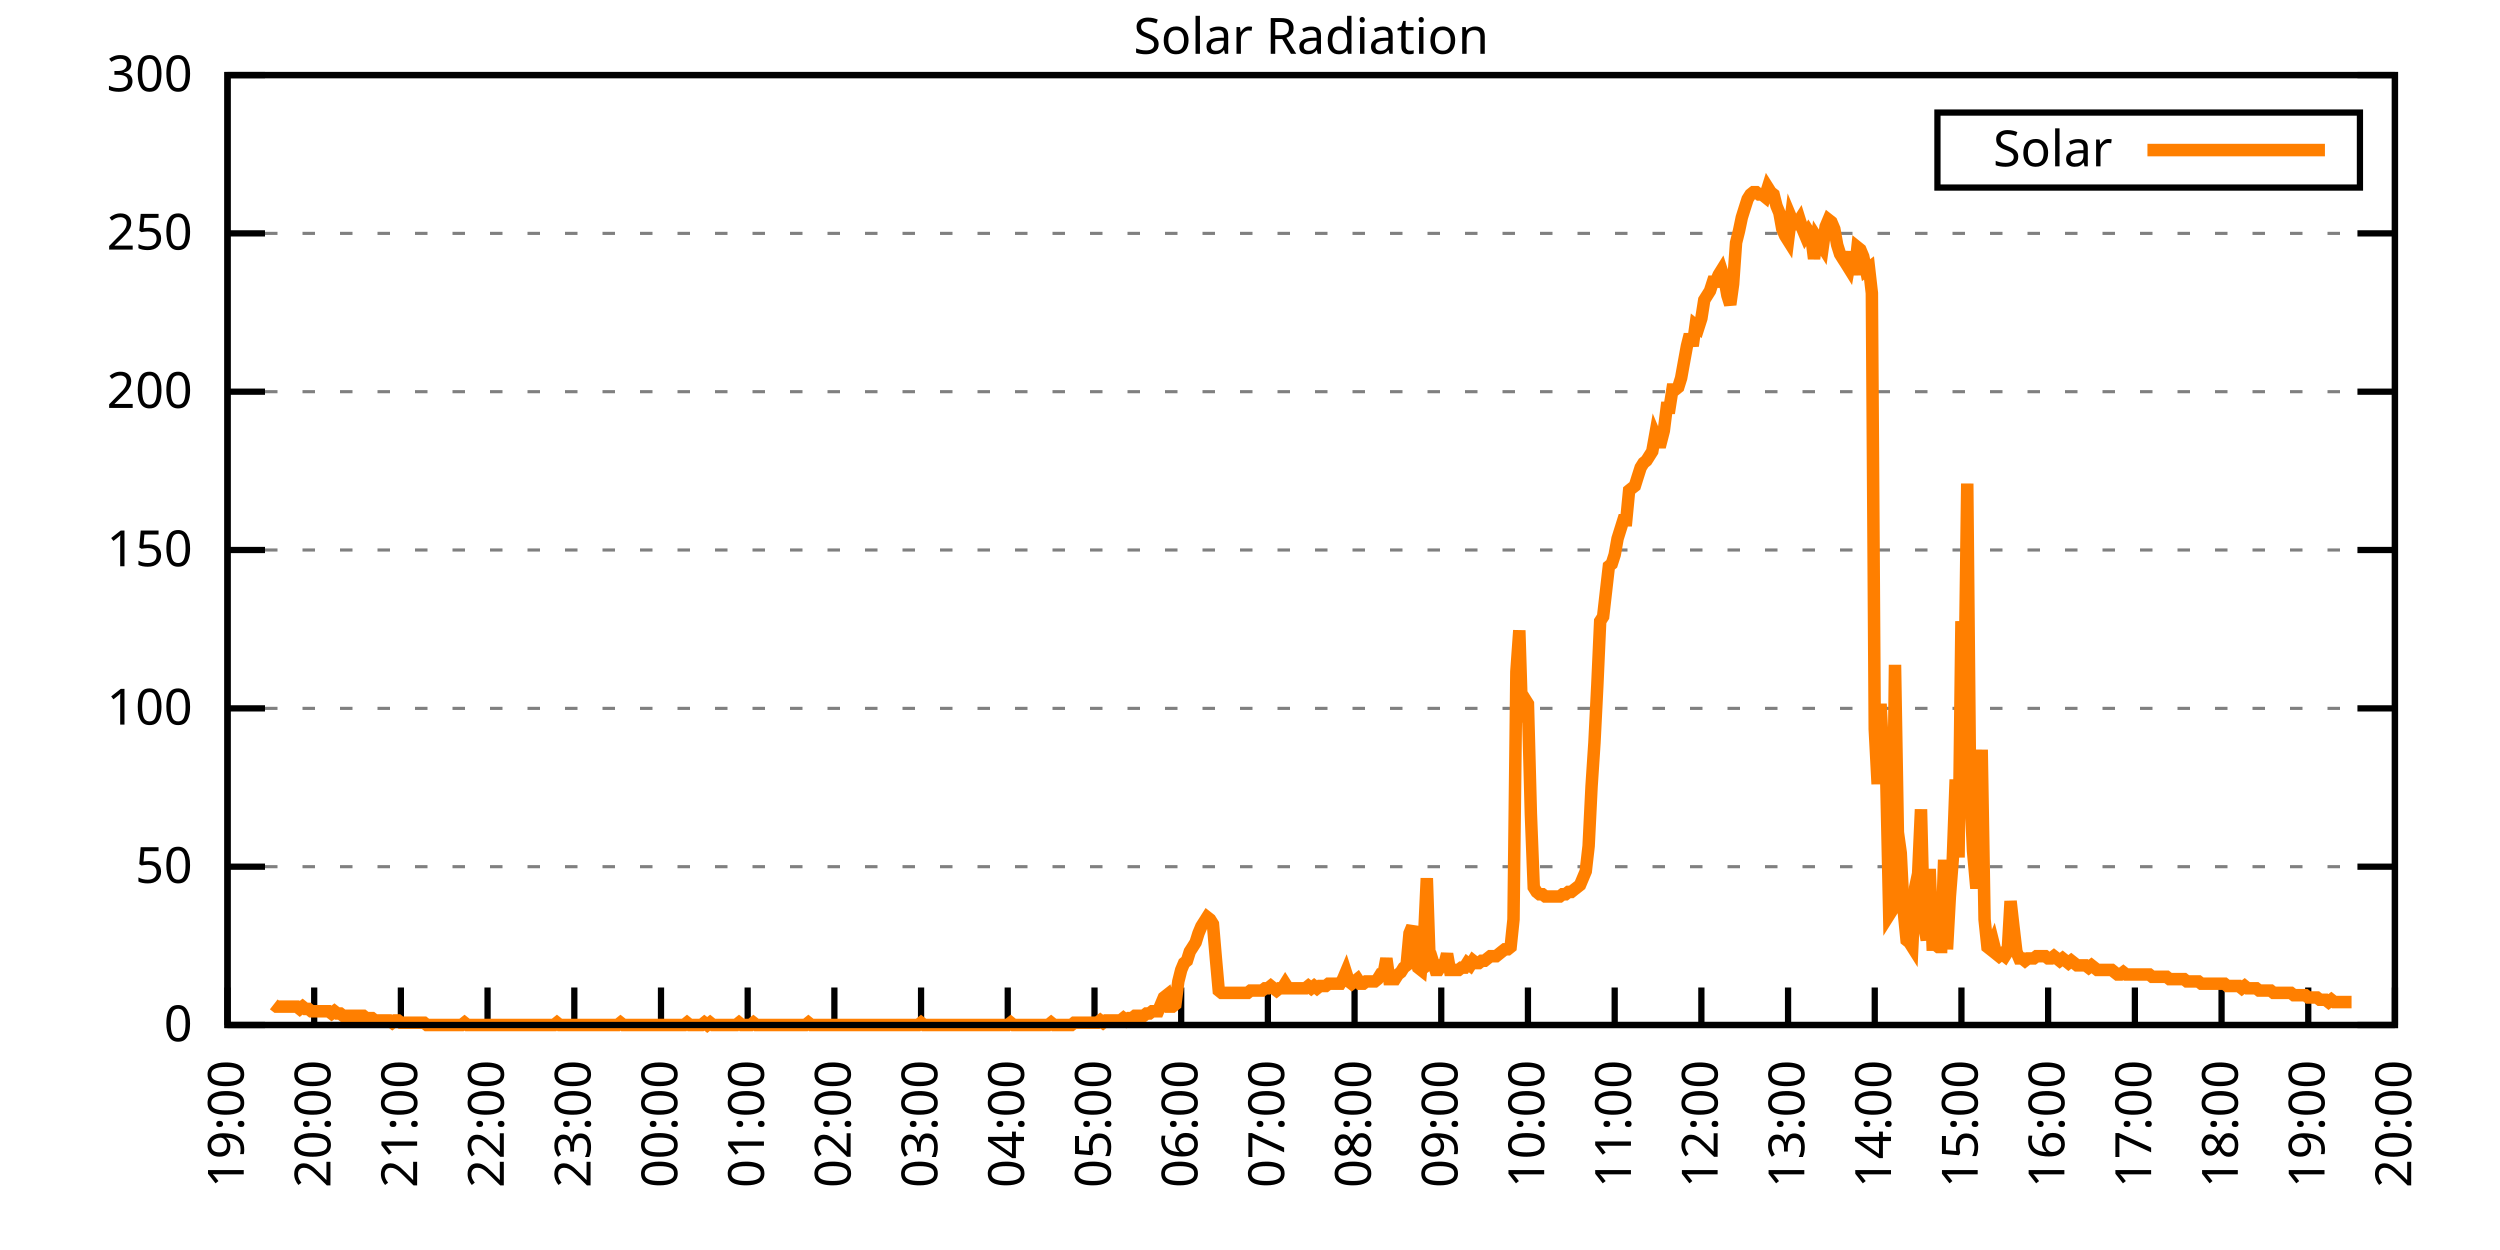
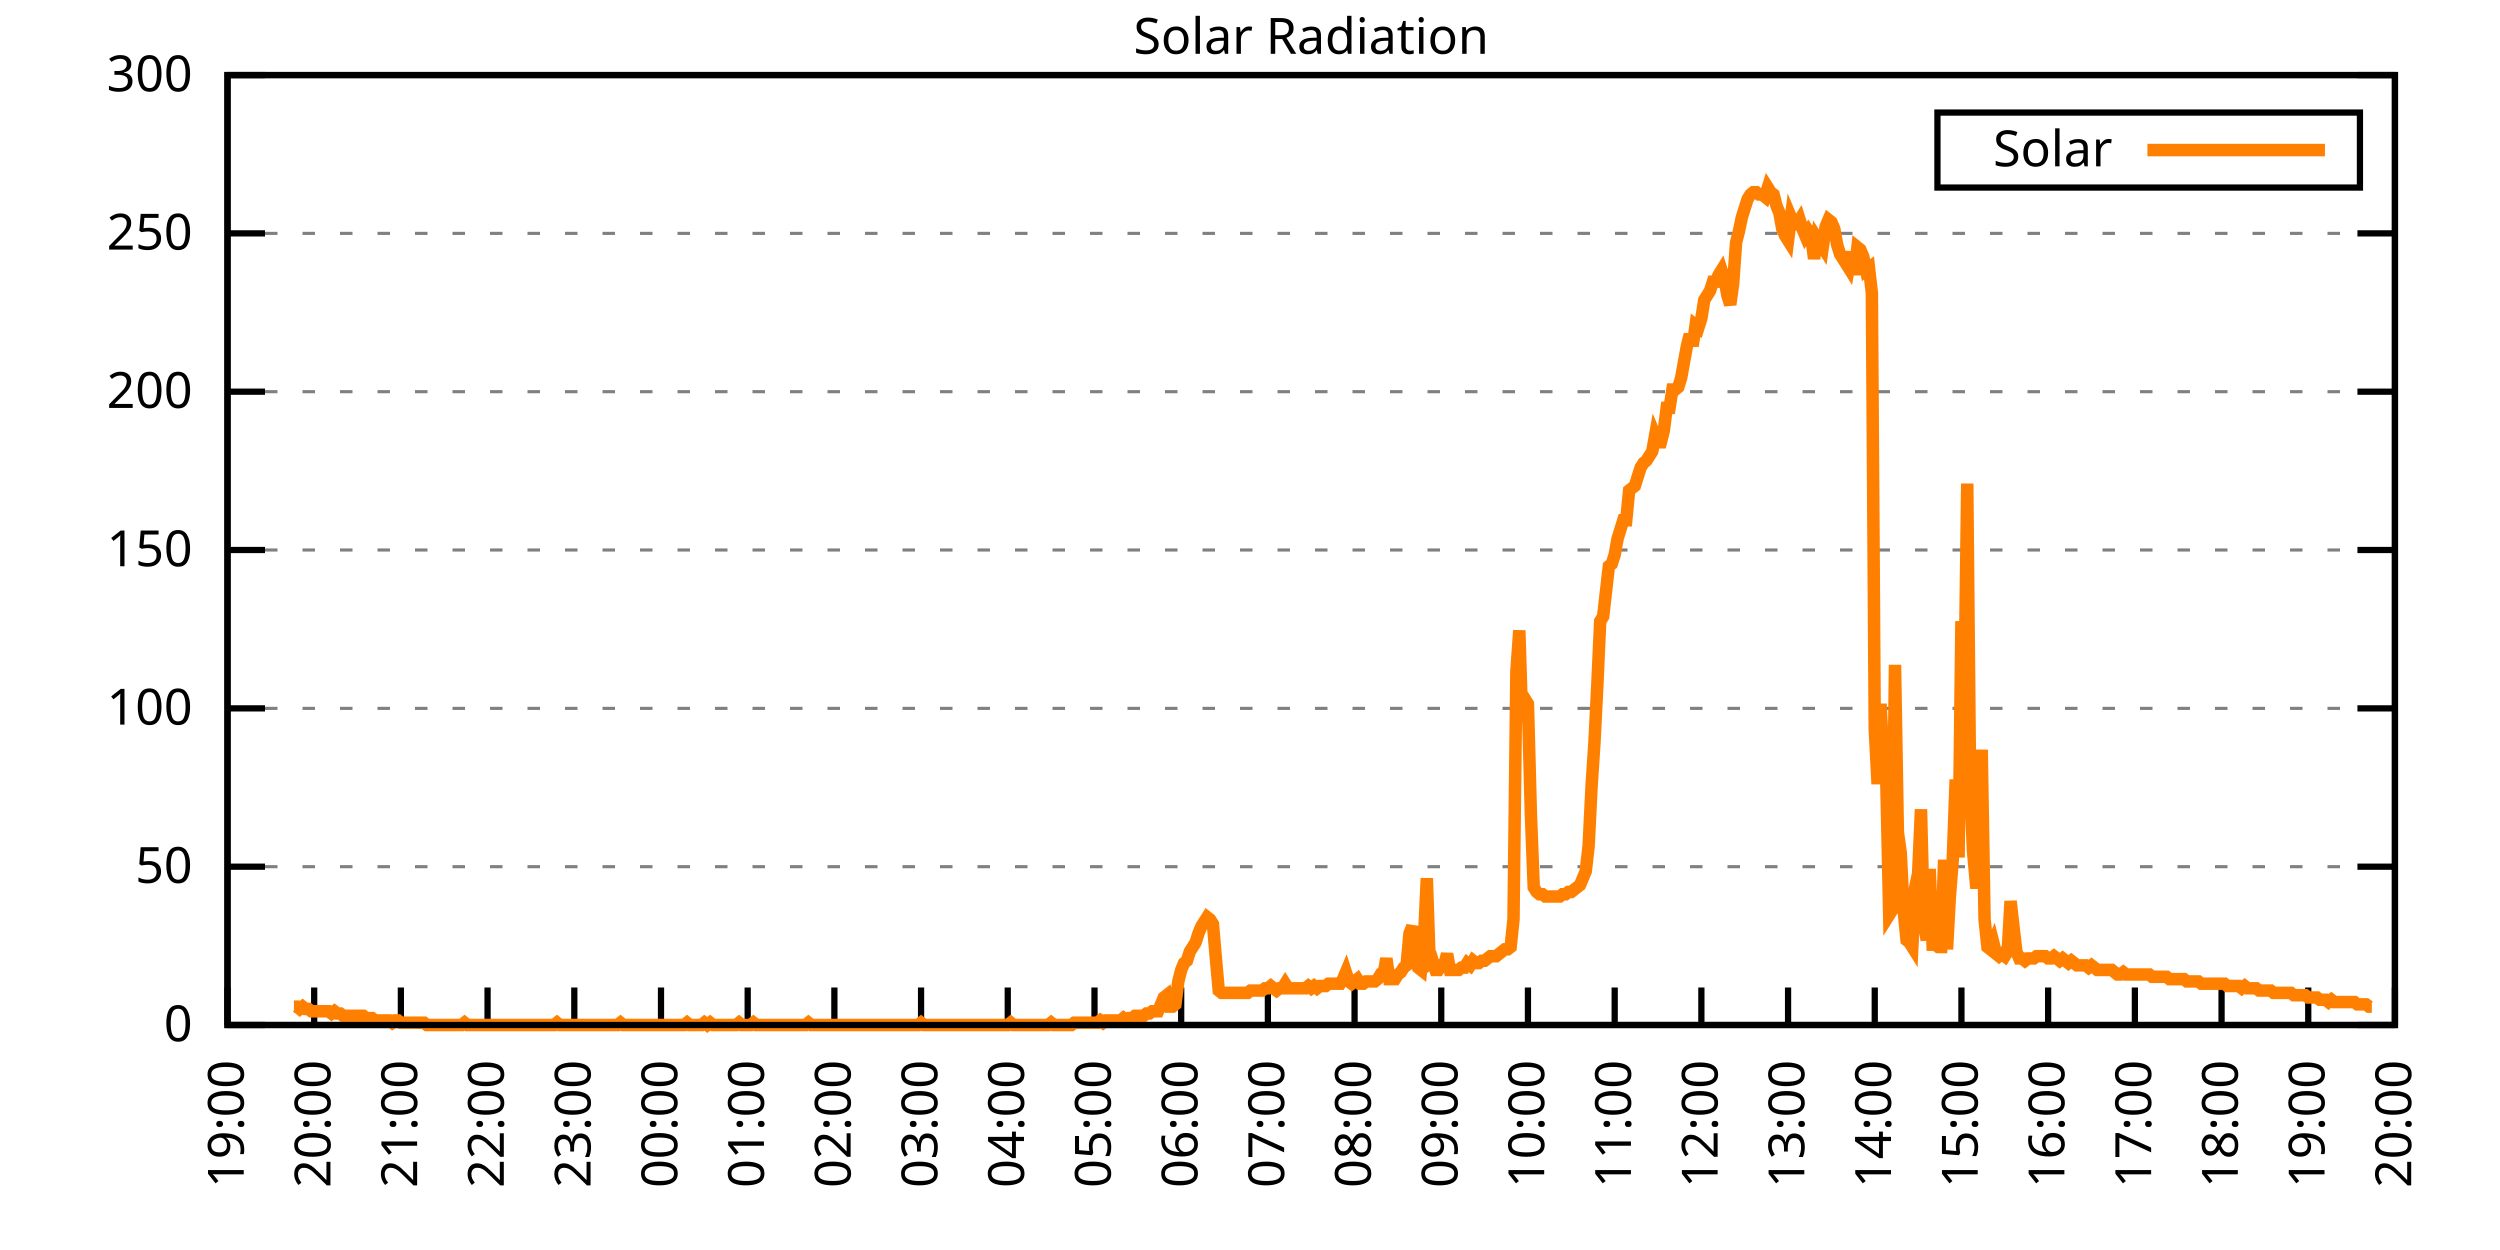
<svg xmlns="http://www.w3.org/2000/svg" xmlns:xlink="http://www.w3.org/1999/xlink" width="400" height="200" viewBox="0 0 400 200">
  <g id="gnuplot_canvas">
    <rect x="0" y="0" width="400" height="200" fill="none" />
    <defs>
      <circle id="gpDot" r="0.5" stroke-width="0.5" stroke="currentColor" />
      <path id="gpPt0" stroke-width="0.333" stroke="currentColor" d="M-1,0 h2 M0,-1 v2" />
      <path id="gpPt1" stroke-width="0.333" stroke="currentColor" d="M-1,-1 L1,1 M1,-1 L-1,1" />
      <path id="gpPt2" stroke-width="0.333" stroke="currentColor" d="M-1,0 L1,0 M0,-1 L0,1 M-1,-1 L1,1 M-1,1 L1,-1" />
      <rect id="gpPt3" stroke-width="0.333" stroke="currentColor" x="-1" y="-1" width="2" height="2" />
      <rect id="gpPt4" stroke-width="0.333" stroke="currentColor" fill="currentColor" x="-1" y="-1" width="2" height="2" />
      <circle id="gpPt5" stroke-width="0.333" stroke="currentColor" cx="0" cy="0" r="1" />
      <use xlink:href="#gpPt5" id="gpPt6" fill="currentColor" stroke="none" />
      <path id="gpPt7" stroke-width="0.333" stroke="currentColor" d="M0,-1.33 L-1.33,0.67 L1.33,0.67 z" />
      <use xlink:href="#gpPt7" id="gpPt8" fill="currentColor" stroke="none" />
      <use xlink:href="#gpPt7" id="gpPt9" stroke="currentColor" transform="rotate(180)" />
      <use xlink:href="#gpPt9" id="gpPt10" fill="currentColor" stroke="none" />
      <use xlink:href="#gpPt3" id="gpPt11" stroke="currentColor" transform="rotate(45)" />
      <use xlink:href="#gpPt11" id="gpPt12" fill="currentColor" stroke="none" />
      <path id="gpPt13" stroke-width="0.333" stroke="currentColor" d="M0,1.330 L1.265,0.411 L0.782,-1.067 L-0.782,-1.076 L-1.265,0.411 z" />
      <use xlink:href="#gpPt13" id="gpPt14" fill="currentColor" stroke="none" />
      <filter id="textbox" filterUnits="objectBoundingBox" x="0" y="0" height="1" width="1">
        <feFlood flood-color="white" flood-opacity="1" result="bgnd" />
        <feComposite in="SourceGraphic" in2="bgnd" operator="atop" />
      </filter>
      <filter id="greybox" filterUnits="objectBoundingBox" x="0" y="0" height="1" width="1">
        <feFlood flood-color="lightgrey" flood-opacity="1" result="grey" />
        <feComposite in="SourceGraphic" in2="grey" operator="atop" />
      </filter>
    </defs>
    <g fill="none" color="white" stroke="currentColor" stroke-width="1.00" stroke-linecap="butt" stroke-linejoin="miter">
</g>
    <g fill="none" color="black" stroke="currentColor" stroke-width="1.00" stroke-linecap="butt" stroke-linejoin="miter">
      <g stroke="none" shape-rendering="crispEdges">
        <polygon fill="rgb(255, 255, 255)" points="36.40,164.00 383.18,164.00 383.18,12.02 36.40,12.02 " />
      </g>
    </g>
    <g fill="none" color="black" stroke="currentColor" stroke-width="1.00" stroke-linecap="butt" stroke-linejoin="miter">
</g>
    <g fill="none" color="black" stroke="black" stroke-width="0.50" stroke-linecap="butt" stroke-linejoin="miter">
</g>
    <g fill="none" color="gray" stroke="currentColor" stroke-width="0.50" stroke-linecap="butt" stroke-linejoin="miter">
      <path stroke="gray" stroke-dasharray="2,4" class="gridline" d="M36.40,164.00 L383.19,164.00  " />
    </g>
    <g fill="none" color="gray" stroke="gray" stroke-width="1.00" stroke-linecap="butt" stroke-linejoin="miter">
</g>
    <g fill="none" color="black" stroke="currentColor" stroke-width="1.00" stroke-linecap="butt" stroke-linejoin="miter">
      <path stroke="black" d="M36.40,164.00 L42.40,164.00 M383.19,164.00 L377.19,164.00  " />
      <g transform="translate(30.80,166.60)" stroke="none" fill="black" font-family="Sans" font-size="8.00" text-anchor="end">
        <text>
          <tspan font-family="Sans"> 0</tspan>
        </text>
      </g>
    </g>
    <g fill="none" color="black" stroke="currentColor" stroke-width="1.00" stroke-linecap="butt" stroke-linejoin="miter">
</g>
    <g fill="none" color="black" stroke="black" stroke-width="0.50" stroke-linecap="butt" stroke-linejoin="miter">
</g>
    <g fill="none" color="gray" stroke="currentColor" stroke-width="0.50" stroke-linecap="butt" stroke-linejoin="miter">
      <path stroke="gray" stroke-dasharray="2,4" class="gridline" d="M36.40,138.67 L383.19,138.67  " />
    </g>
    <g fill="none" color="gray" stroke="gray" stroke-width="1.00" stroke-linecap="butt" stroke-linejoin="miter">
</g>
    <g fill="none" color="black" stroke="currentColor" stroke-width="1.00" stroke-linecap="butt" stroke-linejoin="miter">
      <path stroke="black" d="M36.40,138.67 L42.40,138.67 M383.19,138.67 L377.19,138.67  " />
      <g transform="translate(30.80,141.27)" stroke="none" fill="black" font-family="Sans" font-size="8.00" text-anchor="end">
        <text>
          <tspan font-family="Sans"> 50</tspan>
        </text>
      </g>
    </g>
    <g fill="none" color="black" stroke="currentColor" stroke-width="1.00" stroke-linecap="butt" stroke-linejoin="miter">
</g>
    <g fill="none" color="black" stroke="black" stroke-width="0.50" stroke-linecap="butt" stroke-linejoin="miter">
</g>
    <g fill="none" color="gray" stroke="currentColor" stroke-width="0.50" stroke-linecap="butt" stroke-linejoin="miter">
      <path stroke="gray" stroke-dasharray="2,4" class="gridline" d="M36.40,113.34 L383.19,113.34  " />
    </g>
    <g fill="none" color="gray" stroke="gray" stroke-width="1.00" stroke-linecap="butt" stroke-linejoin="miter">
</g>
    <g fill="none" color="black" stroke="currentColor" stroke-width="1.00" stroke-linecap="butt" stroke-linejoin="miter">
      <path stroke="black" d="M36.40,113.34 L42.40,113.34 M383.19,113.34 L377.19,113.34  " />
      <g transform="translate(30.80,115.94)" stroke="none" fill="black" font-family="Sans" font-size="8.00" text-anchor="end">
        <text>
          <tspan font-family="Sans"> 100</tspan>
        </text>
      </g>
    </g>
    <g fill="none" color="black" stroke="currentColor" stroke-width="1.00" stroke-linecap="butt" stroke-linejoin="miter">
</g>
    <g fill="none" color="black" stroke="black" stroke-width="0.50" stroke-linecap="butt" stroke-linejoin="miter">
</g>
    <g fill="none" color="gray" stroke="currentColor" stroke-width="0.50" stroke-linecap="butt" stroke-linejoin="miter">
      <path stroke="gray" stroke-dasharray="2,4" class="gridline" d="M36.40,88.00 L383.19,88.00  " />
    </g>
    <g fill="none" color="gray" stroke="gray" stroke-width="1.00" stroke-linecap="butt" stroke-linejoin="miter">
</g>
    <g fill="none" color="black" stroke="currentColor" stroke-width="1.00" stroke-linecap="butt" stroke-linejoin="miter">
      <path stroke="black" d="M36.40,88.00 L42.40,88.00 M383.19,88.00 L377.19,88.00  " />
      <g transform="translate(30.80,90.60)" stroke="none" fill="black" font-family="Sans" font-size="8.00" text-anchor="end">
        <text>
          <tspan font-family="Sans"> 150</tspan>
        </text>
      </g>
    </g>
    <g fill="none" color="black" stroke="currentColor" stroke-width="1.00" stroke-linecap="butt" stroke-linejoin="miter">
</g>
    <g fill="none" color="black" stroke="black" stroke-width="0.50" stroke-linecap="butt" stroke-linejoin="miter">
</g>
    <g fill="none" color="gray" stroke="currentColor" stroke-width="0.50" stroke-linecap="butt" stroke-linejoin="miter">
      <path stroke="gray" stroke-dasharray="2,4" class="gridline" d="M36.40,62.67 L383.19,62.67  " />
    </g>
    <g fill="none" color="gray" stroke="gray" stroke-width="1.00" stroke-linecap="butt" stroke-linejoin="miter">
</g>
    <g fill="none" color="black" stroke="currentColor" stroke-width="1.00" stroke-linecap="butt" stroke-linejoin="miter">
      <path stroke="black" d="M36.40,62.67 L42.40,62.67 M383.19,62.67 L377.19,62.67  " />
      <g transform="translate(30.80,65.27)" stroke="none" fill="black" font-family="Sans" font-size="8.00" text-anchor="end">
        <text>
          <tspan font-family="Sans"> 200</tspan>
        </text>
      </g>
    </g>
    <g fill="none" color="black" stroke="currentColor" stroke-width="1.00" stroke-linecap="butt" stroke-linejoin="miter">
</g>
    <g fill="none" color="black" stroke="black" stroke-width="0.50" stroke-linecap="butt" stroke-linejoin="miter">
</g>
    <g fill="none" color="gray" stroke="currentColor" stroke-width="0.50" stroke-linecap="butt" stroke-linejoin="miter">
      <path stroke="gray" stroke-dasharray="2,4" class="gridline" d="M36.40,37.34 L383.19,37.34  " />
    </g>
    <g fill="none" color="gray" stroke="gray" stroke-width="1.00" stroke-linecap="butt" stroke-linejoin="miter">
</g>
    <g fill="none" color="black" stroke="currentColor" stroke-width="1.00" stroke-linecap="butt" stroke-linejoin="miter">
      <path stroke="black" d="M36.40,37.34 L42.40,37.34 M383.19,37.34 L377.19,37.34  " />
      <g transform="translate(30.80,39.94)" stroke="none" fill="black" font-family="Sans" font-size="8.00" text-anchor="end">
        <text>
          <tspan font-family="Sans"> 250</tspan>
        </text>
      </g>
    </g>
    <g fill="none" color="black" stroke="currentColor" stroke-width="1.00" stroke-linecap="butt" stroke-linejoin="miter">
</g>
    <g fill="none" color="black" stroke="black" stroke-width="0.50" stroke-linecap="butt" stroke-linejoin="miter">
</g>
    <g fill="none" color="gray" stroke="currentColor" stroke-width="0.50" stroke-linecap="butt" stroke-linejoin="miter">
      <path stroke="gray" stroke-dasharray="2,4" class="gridline" d="M36.40,12.01 L383.19,12.01  " />
    </g>
    <g fill="none" color="gray" stroke="gray" stroke-width="1.00" stroke-linecap="butt" stroke-linejoin="miter">
</g>
    <g fill="none" color="black" stroke="currentColor" stroke-width="1.00" stroke-linecap="butt" stroke-linejoin="miter">
      <path stroke="black" d="M36.40,12.01 L42.40,12.01 M383.19,12.01 L377.19,12.01  " />
      <g transform="translate(30.80,14.61)" stroke="none" fill="black" font-family="Sans" font-size="8.00" text-anchor="end">
        <text>
          <tspan font-family="Sans"> 300</tspan>
        </text>
      </g>
    </g>
    <g fill="none" color="black" stroke="currentColor" stroke-width="1.00" stroke-linecap="butt" stroke-linejoin="miter">
      <path stroke="black" d="M36.40,164.00 L36.40,158.00  " />
      <g transform="translate(39.00,169.60) rotate(270.00)" stroke="none" fill="black" font-family="Sans" font-size="8.00" text-anchor="end">
        <text>
          <tspan font-family="Sans">19:00</tspan>
        </text>
      </g>
    </g>
    <g fill="none" color="black" stroke="currentColor" stroke-width="1.00" stroke-linecap="butt" stroke-linejoin="miter">
      <path stroke="black" d="M50.27,164.00 L50.27,158.00  " />
      <g transform="translate(52.87,169.60) rotate(270.00)" stroke="none" fill="black" font-family="Sans" font-size="8.00" text-anchor="end">
        <text>
          <tspan font-family="Sans">20:00</tspan>
        </text>
      </g>
    </g>
    <g fill="none" color="black" stroke="currentColor" stroke-width="1.00" stroke-linecap="butt" stroke-linejoin="miter">
      <path stroke="black" d="M64.14,164.00 L64.14,158.00  " />
      <g transform="translate(66.74,169.60) rotate(270.00)" stroke="none" fill="black" font-family="Sans" font-size="8.00" text-anchor="end">
        <text>
          <tspan font-family="Sans">21:00</tspan>
        </text>
      </g>
    </g>
    <g fill="none" color="black" stroke="currentColor" stroke-width="1.00" stroke-linecap="butt" stroke-linejoin="miter">
      <path stroke="black" d="M78.01,164.00 L78.01,158.00  " />
      <g transform="translate(80.61,169.60) rotate(270.00)" stroke="none" fill="black" font-family="Sans" font-size="8.00" text-anchor="end">
        <text>
          <tspan font-family="Sans">22:00</tspan>
        </text>
      </g>
    </g>
    <g fill="none" color="black" stroke="currentColor" stroke-width="1.00" stroke-linecap="butt" stroke-linejoin="miter">
      <path stroke="black" d="M91.89,164.00 L91.89,158.00  " />
      <g transform="translate(94.49,169.60) rotate(270.00)" stroke="none" fill="black" font-family="Sans" font-size="8.00" text-anchor="end">
        <text>
          <tspan font-family="Sans">23:00</tspan>
        </text>
      </g>
    </g>
    <g fill="none" color="black" stroke="currentColor" stroke-width="1.00" stroke-linecap="butt" stroke-linejoin="miter">
      <path stroke="black" d="M105.76,164.00 L105.76,158.00  " />
      <g transform="translate(108.36,169.60) rotate(270.00)" stroke="none" fill="black" font-family="Sans" font-size="8.00" text-anchor="end">
        <text>
          <tspan font-family="Sans">00:00</tspan>
        </text>
      </g>
    </g>
    <g fill="none" color="black" stroke="currentColor" stroke-width="1.00" stroke-linecap="butt" stroke-linejoin="miter">
      <path stroke="black" d="M119.63,164.00 L119.63,158.00  " />
      <g transform="translate(122.23,169.60) rotate(270.00)" stroke="none" fill="black" font-family="Sans" font-size="8.00" text-anchor="end">
        <text>
          <tspan font-family="Sans">01:00</tspan>
        </text>
      </g>
    </g>
    <g fill="none" color="black" stroke="currentColor" stroke-width="1.00" stroke-linecap="butt" stroke-linejoin="miter">
      <path stroke="black" d="M133.50,164.00 L133.50,158.00  " />
      <g transform="translate(136.10,169.60) rotate(270.00)" stroke="none" fill="black" font-family="Sans" font-size="8.00" text-anchor="end">
        <text>
          <tspan font-family="Sans">02:00</tspan>
        </text>
      </g>
    </g>
    <g fill="none" color="black" stroke="currentColor" stroke-width="1.00" stroke-linecap="butt" stroke-linejoin="miter">
      <path stroke="black" d="M147.37,164.00 L147.37,158.00  " />
      <g transform="translate(149.97,169.60) rotate(270.00)" stroke="none" fill="black" font-family="Sans" font-size="8.00" text-anchor="end">
        <text>
          <tspan font-family="Sans">03:00</tspan>
        </text>
      </g>
    </g>
    <g fill="none" color="black" stroke="currentColor" stroke-width="1.00" stroke-linecap="butt" stroke-linejoin="miter">
      <path stroke="black" d="M161.24,164.00 L161.24,158.00  " />
      <g transform="translate(163.84,169.60) rotate(270.00)" stroke="none" fill="black" font-family="Sans" font-size="8.00" text-anchor="end">
        <text>
          <tspan font-family="Sans">04:00</tspan>
        </text>
      </g>
    </g>
    <g fill="none" color="black" stroke="currentColor" stroke-width="1.00" stroke-linecap="butt" stroke-linejoin="miter">
      <path stroke="black" d="M175.12,164.00 L175.12,158.00  " />
      <g transform="translate(177.72,169.60) rotate(270.00)" stroke="none" fill="black" font-family="Sans" font-size="8.00" text-anchor="end">
        <text>
          <tspan font-family="Sans">05:00</tspan>
        </text>
      </g>
    </g>
    <g fill="none" color="black" stroke="currentColor" stroke-width="1.00" stroke-linecap="butt" stroke-linejoin="miter">
      <path stroke="black" d="M188.99,164.00 L188.99,158.00  " />
      <g transform="translate(191.59,169.60) rotate(270.00)" stroke="none" fill="black" font-family="Sans" font-size="8.00" text-anchor="end">
        <text>
          <tspan font-family="Sans">06:00</tspan>
        </text>
      </g>
    </g>
    <g fill="none" color="black" stroke="currentColor" stroke-width="1.00" stroke-linecap="butt" stroke-linejoin="miter">
      <path stroke="black" d="M202.86,164.00 L202.86,158.00  " />
      <g transform="translate(205.46,169.60) rotate(270.00)" stroke="none" fill="black" font-family="Sans" font-size="8.00" text-anchor="end">
        <text>
          <tspan font-family="Sans">07:00</tspan>
        </text>
      </g>
    </g>
    <g fill="none" color="black" stroke="currentColor" stroke-width="1.00" stroke-linecap="butt" stroke-linejoin="miter">
      <path stroke="black" d="M216.73,164.00 L216.73,158.00  " />
      <g transform="translate(219.33,169.60) rotate(270.00)" stroke="none" fill="black" font-family="Sans" font-size="8.00" text-anchor="end">
        <text>
          <tspan font-family="Sans">08:00</tspan>
        </text>
      </g>
    </g>
    <g fill="none" color="black" stroke="currentColor" stroke-width="1.00" stroke-linecap="butt" stroke-linejoin="miter">
      <path stroke="black" d="M230.60,164.00 L230.60,158.00  " />
      <g transform="translate(233.20,169.60) rotate(270.00)" stroke="none" fill="black" font-family="Sans" font-size="8.00" text-anchor="end">
        <text>
          <tspan font-family="Sans">09:00</tspan>
        </text>
      </g>
    </g>
    <g fill="none" color="black" stroke="currentColor" stroke-width="1.00" stroke-linecap="butt" stroke-linejoin="miter">
      <path stroke="black" d="M244.47,164.00 L244.47,158.00  " />
      <g transform="translate(247.07,169.60) rotate(270.00)" stroke="none" fill="black" font-family="Sans" font-size="8.00" text-anchor="end">
        <text>
          <tspan font-family="Sans">10:00</tspan>
        </text>
      </g>
    </g>
    <g fill="none" color="black" stroke="currentColor" stroke-width="1.00" stroke-linecap="butt" stroke-linejoin="miter">
      <path stroke="black" d="M258.35,164.00 L258.35,158.00  " />
      <g transform="translate(260.95,169.60) rotate(270.00)" stroke="none" fill="black" font-family="Sans" font-size="8.00" text-anchor="end">
        <text>
          <tspan font-family="Sans">11:00</tspan>
        </text>
      </g>
    </g>
    <g fill="none" color="black" stroke="currentColor" stroke-width="1.00" stroke-linecap="butt" stroke-linejoin="miter">
      <path stroke="black" d="M272.22,164.00 L272.22,158.00  " />
      <g transform="translate(274.82,169.60) rotate(270.00)" stroke="none" fill="black" font-family="Sans" font-size="8.00" text-anchor="end">
        <text>
          <tspan font-family="Sans">12:00</tspan>
        </text>
      </g>
    </g>
    <g fill="none" color="black" stroke="currentColor" stroke-width="1.00" stroke-linecap="butt" stroke-linejoin="miter">
      <path stroke="black" d="M286.09,164.00 L286.09,158.00  " />
      <g transform="translate(288.69,169.60) rotate(270.00)" stroke="none" fill="black" font-family="Sans" font-size="8.00" text-anchor="end">
        <text>
          <tspan font-family="Sans">13:00</tspan>
        </text>
      </g>
    </g>
    <g fill="none" color="black" stroke="currentColor" stroke-width="1.00" stroke-linecap="butt" stroke-linejoin="miter">
      <path stroke="black" d="M299.96,164.00 L299.96,158.00  " />
      <g transform="translate(302.56,169.60) rotate(270.00)" stroke="none" fill="black" font-family="Sans" font-size="8.00" text-anchor="end">
        <text>
          <tspan font-family="Sans">14:00</tspan>
        </text>
      </g>
    </g>
    <g fill="none" color="black" stroke="currentColor" stroke-width="1.00" stroke-linecap="butt" stroke-linejoin="miter">
      <path stroke="black" d="M313.83,164.00 L313.83,158.00  " />
      <g transform="translate(316.43,169.60) rotate(270.00)" stroke="none" fill="black" font-family="Sans" font-size="8.00" text-anchor="end">
        <text>
          <tspan font-family="Sans">15:00</tspan>
        </text>
      </g>
    </g>
    <g fill="none" color="black" stroke="currentColor" stroke-width="1.00" stroke-linecap="butt" stroke-linejoin="miter">
      <path stroke="black" d="M327.70,164.00 L327.70,158.00  " />
      <g transform="translate(330.30,169.60) rotate(270.00)" stroke="none" fill="black" font-family="Sans" font-size="8.00" text-anchor="end">
        <text>
          <tspan font-family="Sans">16:00</tspan>
        </text>
      </g>
    </g>
    <g fill="none" color="black" stroke="currentColor" stroke-width="1.00" stroke-linecap="butt" stroke-linejoin="miter">
      <path stroke="black" d="M341.58,164.00 L341.58,158.00  " />
      <g transform="translate(344.18,169.60) rotate(270.00)" stroke="none" fill="black" font-family="Sans" font-size="8.00" text-anchor="end">
        <text>
          <tspan font-family="Sans">17:00</tspan>
        </text>
      </g>
    </g>
    <g fill="none" color="black" stroke="currentColor" stroke-width="1.00" stroke-linecap="butt" stroke-linejoin="miter">
      <path stroke="black" d="M355.45,164.00 L355.45,158.00  " />
      <g transform="translate(358.05,169.60) rotate(270.00)" stroke="none" fill="black" font-family="Sans" font-size="8.00" text-anchor="end">
        <text>
          <tspan font-family="Sans">18:00</tspan>
        </text>
      </g>
    </g>
    <g fill="none" color="black" stroke="currentColor" stroke-width="1.00" stroke-linecap="butt" stroke-linejoin="miter">
      <path stroke="black" d="M369.32,164.00 L369.32,158.00  " />
      <g transform="translate(371.92,169.60) rotate(270.00)" stroke="none" fill="black" font-family="Sans" font-size="8.00" text-anchor="end">
        <text>
          <tspan font-family="Sans">19:00</tspan>
        </text>
      </g>
    </g>
    <g fill="none" color="black" stroke="currentColor" stroke-width="1.00" stroke-linecap="butt" stroke-linejoin="miter">
      <path stroke="black" d="M383.19,164.00 L383.19,158.00  " />
      <g transform="translate(385.79,169.60) rotate(270.00)" stroke="none" fill="black" font-family="Sans" font-size="8.00" text-anchor="end">
        <text>
          <tspan font-family="Sans">20:00</tspan>
        </text>
      </g>
    </g>
    <g fill="none" color="black" stroke="currentColor" stroke-width="1.00" stroke-linecap="butt" stroke-linejoin="miter">
</g>
    <g fill="none" color="black" stroke="currentColor" stroke-width="1.00" stroke-linecap="butt" stroke-linejoin="miter">
      <path stroke="black" d="M36.40,12.01 L36.40,164.00 L383.19,164.00 L383.19,12.01 L36.40,12.01 Z  " />
    </g>
    <g fill="none" color="black" stroke="currentColor" stroke-width="1.00" stroke-linecap="butt" stroke-linejoin="miter">
</g>
    <g fill="none" color="black" stroke="currentColor" stroke-width="1.00" stroke-linecap="butt" stroke-linejoin="miter">
      <path stroke="black" d="M309.99,30.01 L309.99,18.01 L377.59,18.01 L377.59,30.01 L309.99,30.01 Z  " />
    </g>
    <g id="Solar_Radiation_plot_1">
      <g fill="none" color="white" stroke="black" stroke-width="2.00" stroke-linecap="butt" stroke-linejoin="miter">
</g>
      <g fill="none" color="black" stroke="currentColor" stroke-width="2.00" stroke-linecap="butt" stroke-linejoin="miter">
        <g transform="translate(337.99,26.61)" stroke="none" fill="black" font-family="Sans" font-size="8.00" text-anchor="end">
          <text>
            <tspan font-family="Sans">Solar</tspan>
          </text>
        </g>
      </g>
      <g fill="none" color="black" stroke="currentColor" stroke-width="2.00" stroke-linecap="butt" stroke-linejoin="miter">
-         <path stroke="rgb(255, 127,   0)" d="M343.59,24.01 L371.99,24.01 M43.80,160.70 L44.26,161.06 L44.72,161.06 L45.19,161.06 L45.65,161.06 L46.11,161.06   L46.57,161.06 L47.03,161.06 L47.50,161.06 L47.96,161.43 L48.42,161.06 L48.88,161.43 L49.35,161.43 L49.81,161.80   L50.27,161.80 L50.73,161.80 L51.20,161.80 L51.66,161.80 L52.12,161.80 L52.58,161.80 L53.05,162.16 L53.51,161.80   L53.97,162.16 L54.43,162.16 L54.90,162.53 L55.36,162.53 L55.82,162.53 L56.28,162.53 L56.75,162.53 L57.21,162.53   L57.67,162.53 L58.13,162.53 L58.59,162.90 L59.06,162.90 L59.52,162.90 L59.98,163.27 L60.44,163.27 L60.91,163.27   L61.37,163.27 L61.83,163.27 L62.29,163.27 L62.76,163.63 L63.22,163.27 L63.68,163.27 L64.14,163.63 L64.61,163.63   L65.07,163.63 L65.53,163.63 L65.99,163.63 L66.46,163.63 L66.92,163.63 L67.38,163.63 L67.84,163.63 L68.30,164.00   L68.77,164.00 L69.23,164.00 L69.69,164.00 L70.15,164.00 L70.62,164.00 L71.08,164.00 L71.54,164.00 L72.00,164.00   L72.47,164.00 L72.93,164.00 L73.39,164.00 L73.85,164.00 L74.32,163.63 L74.78,164.00 L75.24,164.00 L75.70,164.00   L76.17,164.00 L76.63,164.00 L77.09,164.00 L77.55,164.00 L78.01,164.00 L78.48,164.00 L78.94,164.00 L79.17,164.00   L79.86,164.00 L80.33,164.00 L80.79,164.00 L81.25,164.00 L81.71,164.00 L82.18,164.00 L82.64,164.00 L83.10,164.00   L83.56,164.00 L84.03,164.00 L84.49,164.00 L84.95,164.00 L85.41,164.00 L85.88,164.00 L86.34,164.00 L86.80,164.00   L87.26,164.00 L87.72,164.00 L88.19,164.00 L88.65,164.00 L89.11,163.63 L89.57,164.00 L90.04,164.00 L90.50,164.00   L90.96,164.00 L91.42,164.00 L91.89,164.00 L92.35,164.00 L92.81,164.00 L93.27,164.00 L93.74,164.00 L94.20,164.00   L94.66,164.00 L95.12,164.00 L95.59,164.00 L96.05,164.00 L96.51,164.00 L96.97,164.00 L97.44,164.00 L97.90,164.00   L98.36,164.00 L98.82,164.00 L99.28,163.63 L99.75,164.00 L100.21,164.00 L100.67,164.00 L101.13,164.00 L101.60,164.00   L102.06,164.00 L102.52,164.00 L102.98,164.00 L103.45,164.00 L103.91,164.00 L104.37,164.00 L104.83,164.00 L105.30,164.00   L105.76,164.00 L106.22,164.00 L106.68,164.00 L107.15,164.00 L107.61,164.00 L108.07,164.00 L108.53,164.00 L108.99,164.00   L109.46,164.00 L109.92,163.63 L110.38,164.00 L110.84,164.00 L111.31,164.00 L111.77,164.00 L112.23,164.00 L112.69,163.63   L113.16,164.00 L113.62,163.63 L114.08,164.00 L114.54,164.00 L115.01,164.00 L115.47,164.00 L115.93,164.00 L116.39,164.00   L116.86,164.00 L117.32,164.00 L117.78,164.00 L118.24,163.63 L118.70,164.00 L119.17,164.00 L119.63,164.00 L120.09,164.00   L120.55,163.63 L121.02,164.00 L121.48,164.00 L121.94,164.00 L122.40,164.00 L122.87,164.00 L123.33,164.00 L123.79,164.00   L124.25,164.00 L124.72,164.00 L125.18,164.00 L125.64,164.00 L126.10,164.00 L126.57,164.00 L127.03,164.00 L127.49,164.00   L127.95,164.00 L128.41,164.00 L128.88,164.00 L129.34,163.63 L129.80,164.00 L130.26,164.00 L130.73,164.00 L131.19,164.00   L131.65,164.00 L132.11,164.00 L132.58,164.00 L133.04,164.00 L133.50,164.00 L133.96,164.00 L134.43,164.00 L134.89,164.00   L135.35,164.00 L135.81,164.00 L136.28,164.00 L136.74,164.00 L137.20,164.00 L137.66,164.00 L138.13,164.00 L138.59,164.00   L139.05,164.00 L139.51,164.00 L139.97,164.00 L140.44,164.00 L140.90,164.00 L141.36,164.00 L141.82,164.00 L142.29,164.00   L142.75,164.00 L143.21,164.00 L143.67,164.00 L144.14,164.00 L144.60,164.00 L145.06,164.00 L145.52,164.00 L145.99,164.00   L146.45,164.00 L146.91,164.00 L147.37,163.63 L147.84,164.00 L148.30,164.00 L148.76,164.00 L149.22,164.00 L149.68,164.00   L150.15,164.00 L150.61,164.00 L151.07,164.00 L151.53,164.00 L152.00,164.00 L152.46,164.00 L152.92,164.00 L153.38,164.00   L153.85,164.00 L154.31,164.00 L154.77,164.00 L155.23,164.00 L155.70,164.00 L156.16,164.00 L156.62,164.00 L157.08,164.00   L157.55,164.00 L158.01,164.00 L158.47,164.00 L158.93,164.00 L159.39,164.00 L159.86,164.00 L160.32,164.00 L160.78,164.00   L161.24,164.00 L161.71,163.63 L162.17,164.00 L162.63,164.00 L163.09,164.00 L163.56,164.00 L164.02,164.00 L164.48,164.00   L164.94,164.00 L165.41,164.00 L165.87,164.00 L166.33,164.00 L166.79,164.00 L167.26,164.00 L167.72,164.00 L168.18,163.63   L168.64,164.00 L169.10,164.00 L169.57,164.00 L170.03,164.00 L170.49,164.00 L170.95,164.00 L171.42,164.00 L171.88,163.63   L172.34,163.63 L172.80,163.63 L173.27,163.63 L173.73,163.63 L174.19,163.63 L174.65,163.63 L175.12,163.63 L175.58,163.63   L176.04,163.27 L176.50,163.63 L176.97,163.27 L177.43,163.27 L177.89,163.27 L178.35,163.27 L178.82,163.27 L179.28,163.27   L179.74,162.90 L180.20,163.27 L180.66,162.90 L181.13,162.90 L181.59,162.53 L182.05,162.53 L182.51,162.53 L182.98,162.53   L183.44,162.16 L183.90,162.16 L184.36,161.80 L184.83,161.80 L185.29,161.80 L185.75,160.70 L186.21,159.60 L186.68,159.23   L187.14,161.06 L187.60,161.06 L188.06,160.70 L188.53,157.03 L188.99,155.19 L189.45,154.09 L189.91,153.72 L190.37,152.25   L190.84,151.52 L191.30,150.79 L191.76,149.32 L192.22,148.22 L192.69,147.48 L193.15,146.75 L193.61,147.11 L194.07,147.85   L194.54,153.35 L195.00,158.49 L195.46,158.86 L195.92,158.86 L196.39,158.86 L196.85,158.86 L197.31,158.86 L197.77,158.86   L198.24,158.86 L198.70,158.86 L199.16,158.86 L199.62,158.86 L200.08,158.49 L200.55,158.49 L201.01,158.49 L201.47,158.49   L201.93,158.49 L202.40,158.13 L202.86,158.13 L203.32,157.76 L203.78,158.13 L204.25,158.49 L204.71,158.13 L205.17,158.13   L205.63,157.39 L206.10,158.13 L206.56,158.13 L207.02,158.13 L207.48,158.13 L207.95,158.13 L208.41,158.13 L208.87,158.13   L209.33,157.76 L209.80,158.13 L210.26,157.76 L210.72,158.13 L211.18,157.76 L211.64,157.76 L212.11,157.76 L212.57,157.39   L213.03,157.39 L213.49,157.39 L213.96,157.39 L214.42,157.39 L214.88,156.66 L215.34,155.56 L215.81,157.03 L216.27,157.39   L216.73,157.03 L217.19,156.66 L217.66,157.39 L218.12,157.39 L218.58,157.03 L219.04,157.03 L219.51,157.03 L219.97,157.03   L220.43,156.66 L220.89,155.92 L221.35,155.92 L221.82,153.35 L222.28,156.66 L222.74,156.66 L223.20,156.66 L223.67,155.92   L224.13,155.56 L224.59,154.82 L225.05,154.46 L225.52,149.32 L225.98,148.22 L226.44,152.99 L226.90,154.82 L227.37,155.19   L227.83,150.42 L228.29,140.51 L228.75,154.09 L229.22,153.72 L229.68,155.19 L230.14,155.19 L230.60,154.46 L231.06,154.46   L231.53,152.62 L231.99,155.19 L232.45,155.19 L232.91,155.19 L233.38,155.19 L233.84,154.82 L234.30,154.82 L234.76,154.09   L235.23,154.46 L235.69,153.72 L236.15,154.09 L236.61,154.09 L237.08,153.72 L237.54,153.72 L238.00,153.35 L238.46,152.99   L238.93,152.99 L239.39,152.99 L239.85,152.62 L240.31,152.25 L240.77,151.89 L241.24,151.89 L241.70,151.52 L242.16,147.11   L242.62,107.47 L243.09,100.86 L243.55,115.55 L244.01,111.88 L244.47,112.61 L244.94,130.23 L245.40,141.98 L245.86,142.71   L246.32,143.08 L246.79,143.08 L247.25,143.44 L247.71,143.44 L248.17,143.44 L248.64,143.44 L249.10,143.44 L249.56,143.44   L250.02,143.08 L250.49,143.08 L250.95,142.71 L251.41,142.71 L251.87,142.34 L252.33,141.98 L252.80,141.61 L253.26,140.51   L253.72,139.41 L254.18,135.37 L254.65,125.82 L255.11,118.85 L255.57,109.67 L256.03,99.39 L256.50,98.66 L256.96,94.62   L257.42,90.59 L257.88,90.22 L258.35,88.75 L258.81,86.18 L259.27,84.71 L259.73,83.24 L260.20,83.24 L260.66,78.47   L261.12,78.10 L261.58,77.74 L262.04,76.27 L262.51,74.80 L262.97,74.07 L263.43,73.70 L263.89,72.97 L264.36,72.23   L264.82,69.66 L265.28,70.76 L265.74,70.76 L266.21,68.93 L266.67,65.26 L267.13,65.26 L267.59,62.32 L268.06,62.32   L268.52,61.95 L268.98,60.48 L269.44,57.92 L269.91,55.35 L270.37,53.51 L270.83,55.35 L271.29,52.04 L271.75,52.41   L272.22,50.94 L272.68,48.00 L273.14,47.27 L273.60,46.54 L274.07,45.07 L274.53,45.07 L274.99,43.97 L275.45,43.23   L275.92,44.70 L276.38,47.27 L276.84,48.74 L277.30,45.43 L277.77,38.83 L278.23,36.99 L278.69,34.79 L279.15,33.32   L279.62,31.85 L280.08,31.12 L280.54,30.75 L281.00,30.75 L281.46,31.12 L281.93,31.12 L282.39,31.49 L282.85,30.02   L283.31,30.75 L283.78,31.12 L284.24,32.95 L284.70,34.06 L285.16,36.63 L285.63,37.73 L286.09,38.46 L286.55,34.79   L287.01,35.89 L287.48,35.89 L287.94,35.16 L288.40,36.63 L288.86,37.73 L289.33,36.99 L289.79,37.73 L290.25,41.40   L290.71,38.09 L291.18,38.83 L291.64,39.56 L292.10,36.26 L292.56,35.16 L293.02,35.52 L293.49,36.63 L293.95,39.19   L294.41,40.66 L294.87,41.40 L295.34,42.13 L295.80,42.87 L296.26,40.30 L296.72,43.97 L297.19,39.56 L297.65,39.93   L298.11,41.03 L298.57,43.23 L299.04,42.87 L299.50,46.90 L299.96,116.65 L300.42,125.46 L300.89,112.61 L301.35,121.79   L301.81,125.09 L302.27,146.38 L302.73,145.65 L303.20,106.37 L303.66,133.17 L304.12,136.47 L304.58,145.65 L305.05,150.42   L305.51,150.79 L305.97,151.52 L306.43,141.98 L306.90,139.77 L307.36,129.49 L307.82,147.85 L308.28,150.42 L308.75,139.04   L309.21,151.15 L309.67,151.15 L310.13,151.52 L310.60,151.52 L311.06,137.57 L311.52,151.89 L311.98,143.44 L312.44,137.57   L312.91,124.72 L313.37,137.20 L313.83,99.39 L314.29,112.98 L314.76,77.37 L315.22,125.82 L315.68,136.10 L316.14,141.24   L316.61,141.24 L317.07,119.95 L317.53,147.11 L317.99,151.52 L318.46,151.89 L318.92,150.79 L319.38,152.62 L319.84,152.99   L320.31,152.62 L320.77,152.99 L321.23,152.25 L321.69,144.18 L322.15,148.22 L322.62,152.25 L323.08,153.35 L323.54,153.35   L324.00,153.72 L324.47,153.35 L324.93,153.35 L325.39,153.35 L325.85,152.99 L326.32,152.99 L326.78,152.99 L327.24,152.99   L327.70,153.35 L328.17,153.35 L328.63,152.99 L329.09,153.35 L329.55,153.72 L330.02,153.35 L330.48,153.72 L330.94,154.09   L331.40,153.72 L331.87,154.09 L332.33,154.46 L332.79,154.46 L333.25,154.46 L333.71,154.46 L334.18,154.82 L334.64,154.46   L335.10,154.82 L335.56,155.19 L336.03,155.19 L336.49,155.19 L336.95,155.19 L337.41,155.19 L337.88,155.19 L338.34,155.56   L338.80,155.92 L339.26,155.92 L339.73,155.56 L340.19,155.92 L340.65,155.92 L341.11,155.92 L341.58,155.92 L342.04,155.92   L342.50,155.92 L342.96,155.92 L343.42,155.92 L343.89,155.92 L344.35,156.29 L344.81,156.29 L345.27,156.29 L345.74,156.29   L346.20,156.29 L346.66,156.29 L347.12,156.66 L347.59,156.66 L348.05,156.66 L348.51,156.66 L348.97,156.66 L349.44,156.66   L349.90,157.03 L350.36,157.03 L350.82,157.03 L351.29,157.03 L351.75,157.03 L352.21,157.39 L352.67,157.39 L353.13,157.39   L353.60,157.39 L354.06,157.39 L354.52,157.39 L354.98,157.39 L355.45,157.39 L355.91,157.39 L356.37,157.76 L356.83,157.76   L357.30,157.76 L357.76,157.76 L358.22,157.76 L358.68,158.13 L359.15,157.76 L359.61,158.13 L360.07,158.13 L360.53,158.13   L361.00,158.13 L361.46,158.49 L361.92,158.49 L362.38,158.49 L362.84,158.49 L363.31,158.49 L363.77,158.86 L364.23,158.86   L364.69,158.86 L365.16,158.86 L365.62,158.86 L366.08,158.86 L366.54,158.86 L367.01,159.23 L367.47,159.23 L367.93,159.23   L368.39,159.23 L368.86,159.23 L369.32,159.60 L369.78,159.60 L370.24,159.60 L370.71,159.60 L371.17,159.96 L371.63,159.96   L372.09,159.96 L372.56,160.33 L373.02,159.96 L373.48,160.33 L373.94,160.33 L374.40,160.33 L374.87,160.33 L375.33,160.33   L375.79,160.33 L376.25,160.33  " />
+         <path stroke="rgb(255, 127,   0)" d="M343.59,24.01 L371.99,24.01 M47.03,161.06 L47.50,161.06 L47.96,161.43 L48.42,161.06 L48.88,161.43 L49.35,161.43   L49.81,161.80 L50.27,161.80 L50.73,161.80 L51.20,161.80 L51.66,161.80 L52.12,161.80 L52.58,161.80 L53.05,162.16   L53.51,161.80 L53.97,162.16 L54.43,162.16 L54.90,162.53 L55.36,162.53 L55.82,162.53 L56.28,162.53 L56.75,162.53   L57.21,162.53 L57.67,162.53 L58.13,162.53 L58.59,162.90 L59.06,162.90 L59.52,162.90 L59.98,163.27 L60.44,163.27   L60.91,163.27 L61.37,163.27 L61.83,163.27 L62.29,163.27 L62.76,163.63 L63.22,163.27 L63.68,163.27 L64.14,163.63   L64.61,163.63 L65.07,163.63 L65.53,163.63 L65.99,163.63 L66.46,163.63 L66.92,163.63 L67.38,163.63 L67.84,163.63   L68.30,164.00 L68.77,164.00 L69.23,164.00 L69.69,164.00 L70.15,164.00 L70.62,164.00 L71.08,164.00 L71.54,164.00   L72.00,164.00 L72.47,164.00 L72.93,164.00 L73.39,164.00 L73.85,164.00 L74.32,163.63 L74.78,164.00 L75.24,164.00   L75.70,164.00 L76.17,164.00 L76.63,164.00 L77.09,164.00 L77.55,164.00 L78.01,164.00 L78.48,164.00 L78.94,164.00   L79.17,164.00 L79.86,164.00 L80.33,164.00 L80.79,164.00 L81.25,164.00 L81.71,164.00 L82.18,164.00 L82.64,164.00   L83.10,164.00 L83.56,164.00 L84.03,164.00 L84.49,164.00 L84.95,164.00 L85.41,164.00 L85.88,164.00 L86.34,164.00   L86.80,164.00 L87.26,164.00 L87.72,164.00 L88.19,164.00 L88.65,164.00 L89.11,163.63 L89.57,164.00 L90.04,164.00   L90.50,164.00 L90.96,164.00 L91.42,164.00 L91.89,164.00 L92.35,164.00 L92.81,164.00 L93.27,164.00 L93.74,164.00   L94.20,164.00 L94.66,164.00 L95.12,164.00 L95.59,164.00 L96.05,164.00 L96.51,164.00 L96.97,164.00 L97.44,164.00   L97.90,164.00 L98.36,164.00 L98.82,164.00 L99.28,163.63 L99.75,164.00 L100.21,164.00 L100.67,164.00 L101.13,164.00   L101.60,164.00 L102.06,164.00 L102.52,164.00 L102.98,164.00 L103.45,164.00 L103.91,164.00 L104.37,164.00 L104.83,164.00   L105.30,164.00 L105.76,164.00 L106.22,164.00 L106.68,164.00 L107.15,164.00 L107.61,164.00 L108.07,164.00 L108.53,164.00   L108.99,164.00 L109.46,164.00 L109.92,163.63 L110.38,164.00 L110.84,164.00 L111.31,164.00 L111.77,164.00 L112.23,164.00   L112.69,163.63 L113.16,164.00 L113.62,163.63 L114.08,164.00 L114.54,164.00 L115.01,164.00 L115.47,164.00 L115.93,164.00   L116.39,164.00 L116.86,164.00 L117.32,164.00 L117.78,164.00 L118.24,163.63 L118.70,164.00 L119.17,164.00 L119.63,164.00   L120.09,164.00 L120.55,163.63 L121.02,164.00 L121.48,164.00 L121.94,164.00 L122.40,164.00 L122.87,164.00 L123.33,164.00   L123.79,164.00 L124.25,164.00 L124.72,164.00 L125.18,164.00 L125.64,164.00 L126.10,164.00 L126.57,164.00 L127.03,164.00   L127.49,164.00 L127.95,164.00 L128.41,164.00 L128.88,164.00 L129.34,163.63 L129.80,164.00 L130.26,164.00 L130.73,164.00   L131.19,164.00 L131.65,164.00 L132.11,164.00 L132.58,164.00 L133.04,164.00 L133.50,164.00 L133.96,164.00 L134.43,164.00   L134.89,164.00 L135.35,164.00 L135.81,164.00 L136.28,164.00 L136.74,164.00 L137.20,164.00 L137.66,164.00 L138.13,164.00   L138.59,164.00 L139.05,164.00 L139.51,164.00 L139.97,164.00 L140.44,164.00 L140.90,164.00 L141.36,164.00 L141.82,164.00   L142.29,164.00 L142.75,164.00 L143.21,164.00 L143.67,164.00 L144.14,164.00 L144.60,164.00 L145.06,164.00 L145.52,164.00   L145.99,164.00 L146.45,164.00 L146.91,164.00 L147.37,163.63 L147.84,164.00 L148.30,164.00 L148.76,164.00 L149.22,164.00   L149.68,164.00 L150.15,164.00 L150.61,164.00 L151.07,164.00 L151.53,164.00 L152.00,164.00 L152.46,164.00 L152.92,164.00   L153.38,164.00 L153.85,164.00 L154.31,164.00 L154.77,164.00 L155.23,164.00 L155.70,164.00 L156.16,164.00 L156.62,164.00   L157.08,164.00 L157.55,164.00 L158.01,164.00 L158.47,164.00 L158.93,164.00 L159.39,164.00 L159.86,164.00 L160.32,164.00   L160.78,164.00 L161.24,164.00 L161.71,163.63 L162.17,164.00 L162.63,164.00 L163.09,164.00 L163.56,164.00 L164.02,164.00   L164.48,164.00 L164.94,164.00 L165.41,164.00 L165.87,164.00 L166.33,164.00 L166.79,164.00 L167.26,164.00 L167.72,164.00   L168.18,163.63 L168.64,164.00 L169.10,164.00 L169.57,164.00 L170.03,164.00 L170.49,164.00 L170.95,164.00 L171.42,164.00   L171.88,163.63 L172.34,163.63 L172.80,163.63 L173.27,163.63 L173.73,163.63 L174.19,163.63 L174.65,163.63 L175.12,163.63   L175.58,163.63 L176.04,163.27 L176.50,163.63 L176.97,163.27 L177.43,163.27 L177.89,163.27 L178.35,163.27 L178.82,163.27   L179.28,163.27 L179.74,162.90 L180.20,163.27 L180.66,162.90 L181.13,162.90 L181.59,162.53 L182.05,162.53 L182.51,162.53   L182.98,162.53 L183.44,162.16 L183.90,162.16 L184.36,161.80 L184.83,161.80 L185.29,161.80 L185.75,160.70 L186.21,159.60   L186.68,159.23 L187.14,161.06 L187.60,161.06 L188.06,160.70 L188.53,157.03 L188.99,155.19 L189.45,154.09 L189.91,153.72   L190.37,152.25 L190.84,151.52 L191.30,150.79 L191.76,149.32 L192.22,148.22 L192.69,147.48 L193.15,146.75 L193.61,147.11   L194.07,147.85 L194.54,153.35 L195.00,158.49 L195.46,158.86 L195.92,158.86 L196.39,158.86 L196.85,158.86 L197.31,158.86   L197.77,158.86 L198.24,158.86 L198.70,158.86 L199.16,158.86 L199.62,158.86 L200.08,158.49 L200.55,158.49 L201.01,158.49   L201.47,158.49 L201.93,158.49 L202.40,158.13 L202.86,158.13 L203.32,157.76 L203.78,158.13 L204.25,158.49 L204.71,158.13   L205.17,158.13 L205.63,157.39 L206.10,158.13 L206.56,158.13 L207.02,158.13 L207.48,158.13 L207.95,158.13 L208.41,158.13   L208.87,158.13 L209.33,157.76 L209.80,158.13 L210.26,157.76 L210.72,158.13 L211.18,157.76 L211.64,157.76 L212.11,157.76   L212.57,157.39 L213.03,157.39 L213.49,157.39 L213.96,157.39 L214.42,157.39 L214.88,156.66 L215.34,155.56 L215.81,157.03   L216.27,157.39 L216.73,157.03 L217.19,156.66 L217.66,157.39 L218.12,157.39 L218.58,157.03 L219.04,157.03 L219.51,157.03   L219.97,157.03 L220.43,156.66 L220.89,155.92 L221.35,155.92 L221.82,153.35 L222.28,156.66 L222.74,156.66 L223.20,156.66   L223.67,155.92 L224.13,155.56 L224.59,154.82 L225.05,154.46 L225.52,149.32 L225.98,148.22 L226.44,152.99 L226.90,154.82   L227.37,155.19 L227.83,150.42 L228.29,140.51 L228.75,154.09 L229.22,153.72 L229.68,155.19 L230.14,155.19 L230.60,154.46   L231.06,154.46 L231.53,152.62 L231.99,155.19 L232.45,155.19 L232.91,155.19 L233.38,155.19 L233.84,154.82 L234.30,154.82   L234.76,154.09 L235.23,154.46 L235.69,153.72 L236.15,154.09 L236.61,154.09 L237.08,153.72 L237.54,153.72 L238.00,153.35   L238.46,152.99 L238.93,152.99 L239.39,152.99 L239.85,152.62 L240.31,152.25 L240.77,151.89 L241.24,151.89 L241.70,151.52   L242.16,147.11 L242.62,107.47 L243.09,100.86 L243.55,115.55 L244.01,111.88 L244.47,112.61 L244.94,130.23 L245.40,141.98   L245.86,142.71 L246.32,143.08 L246.79,143.08 L247.25,143.44 L247.71,143.44 L248.17,143.44 L248.64,143.44 L249.10,143.44   L249.56,143.44 L250.02,143.08 L250.49,143.08 L250.95,142.71 L251.41,142.71 L251.87,142.34 L252.33,141.98 L252.80,141.61   L253.26,140.51 L253.72,139.41 L254.18,135.37 L254.65,125.82 L255.11,118.85 L255.57,109.67 L256.03,99.39 L256.50,98.66   L256.96,94.62 L257.42,90.59 L257.88,90.22 L258.35,88.75 L258.81,86.18 L259.27,84.71 L259.73,83.24 L260.20,83.24   L260.66,78.47 L261.12,78.10 L261.58,77.74 L262.04,76.27 L262.51,74.80 L262.97,74.07 L263.43,73.70 L263.89,72.97   L264.36,72.23 L264.82,69.66 L265.28,70.76 L265.74,70.76 L266.21,68.93 L266.67,65.26 L267.13,65.26 L267.59,62.32   L268.06,62.32 L268.52,61.95 L268.98,60.48 L269.44,57.92 L269.91,55.35 L270.37,53.51 L270.83,55.35 L271.29,52.04   L271.75,52.41 L272.22,50.94 L272.68,48.00 L273.14,47.27 L273.60,46.54 L274.07,45.07 L274.53,45.07 L274.99,43.97   L275.45,43.23 L275.92,44.70 L276.38,47.27 L276.84,48.74 L277.30,45.43 L277.77,38.83 L278.23,36.99 L278.69,34.79   L279.15,33.32 L279.62,31.85 L280.08,31.12 L280.54,30.75 L281.00,30.75 L281.46,31.12 L281.93,31.12 L282.39,31.49   L282.85,30.02 L283.31,30.75 L283.78,31.12 L284.24,32.95 L284.70,34.06 L285.16,36.63 L285.63,37.73 L286.09,38.46   L286.55,34.79 L287.01,35.89 L287.48,35.89 L287.94,35.16 L288.40,36.63 L288.86,37.73 L289.33,36.99 L289.79,37.73   L290.25,41.40 L290.71,38.09 L291.18,38.83 L291.64,39.56 L292.10,36.26 L292.56,35.16 L293.02,35.52 L293.49,36.63   L293.95,39.19 L294.41,40.66 L294.87,41.40 L295.34,42.13 L295.80,42.87 L296.26,40.30 L296.72,43.97 L297.19,39.56   L297.65,39.93 L298.11,41.03 L298.57,43.23 L299.04,42.87 L299.50,46.90 L299.96,116.65 L300.42,125.46 L300.89,112.61   L301.35,121.79 L301.81,125.09 L302.27,146.38 L302.73,145.65 L303.20,106.37 L303.66,133.17 L304.12,136.47 L304.58,145.65   L305.05,150.42 L305.51,150.79 L305.97,151.52 L306.43,141.98 L306.90,139.77 L307.36,129.49 L307.82,147.85 L308.28,150.42   L308.75,139.04 L309.21,151.15 L309.67,151.15 L310.13,151.52 L310.60,151.52 L311.06,137.57 L311.52,151.89 L311.98,143.44   L312.44,137.57 L312.91,124.72 L313.37,137.20 L313.83,99.39 L314.29,112.98 L314.76,77.37 L315.22,125.82 L315.68,136.10   L316.14,141.24 L316.61,141.24 L317.07,119.95 L317.53,147.11 L317.99,151.52 L318.46,151.89 L318.92,150.79 L319.38,152.62   L319.84,152.99 L320.31,152.62 L320.77,152.99 L321.23,152.25 L321.69,144.18 L322.15,148.22 L322.62,152.25 L323.08,153.35   L323.54,153.35 L324.00,153.72 L324.47,153.35 L324.93,153.35 L325.39,153.35 L325.85,152.99 L326.32,152.99 L326.78,152.99   L327.24,152.99 L327.70,153.35 L328.17,153.35 L328.63,152.99 L329.09,153.35 L329.55,153.72 L330.02,153.35 L330.48,153.72   L330.94,154.09 L331.40,153.72 L331.87,154.09 L332.33,154.46 L332.79,154.46 L333.25,154.46 L333.71,154.46 L334.18,154.82   L334.64,154.46 L335.10,154.82 L335.56,155.19 L336.03,155.19 L336.49,155.19 L336.95,155.19 L337.41,155.19 L337.88,155.19   L338.34,155.56 L338.80,155.92 L339.26,155.92 L339.73,155.56 L340.19,155.92 L340.65,155.92 L341.11,155.92 L341.58,155.92   L342.04,155.92 L342.50,155.92 L342.96,155.92 L343.42,155.92 L343.89,155.92 L344.35,156.29 L344.81,156.29 L345.27,156.29   L345.74,156.29 L346.20,156.29 L346.66,156.29 L347.12,156.66 L347.59,156.66 L348.05,156.66 L348.51,156.66 L348.97,156.66   L349.44,156.66 L349.90,157.03 L350.36,157.03 L350.82,157.03 L351.29,157.03 L351.75,157.03 L352.21,157.39 L352.67,157.39   L353.13,157.39 L353.60,157.39 L354.06,157.39 L354.52,157.39 L354.98,157.39 L355.45,157.39 L355.91,157.39 L356.37,157.76   L356.83,157.76 L357.30,157.76 L357.76,157.76 L358.22,157.76 L358.68,158.13 L359.15,157.76 L359.61,158.13 L360.07,158.13   L360.53,158.13 L361.00,158.13 L361.46,158.49 L361.92,158.49 L362.38,158.49 L362.84,158.49 L363.31,158.49 L363.77,158.86   L364.23,158.86 L364.69,158.86 L365.16,158.86 L365.62,158.86 L366.08,158.86 L366.54,158.86 L367.01,159.23 L367.47,159.23   L367.93,159.23 L368.39,159.23 L368.86,159.23 L369.32,159.60 L369.78,159.60 L370.24,159.60 L370.71,159.60 L371.17,159.96   L371.63,159.96 L372.09,159.96 L372.56,160.33 L373.02,159.96 L373.48,160.33 L373.94,160.33 L374.40,160.33 L374.87,160.33   L375.33,160.33 L375.79,160.33 L376.25,160.33 L376.72,160.33 L377.18,160.70 L377.64,160.70 L378.10,160.70 L378.57,160.70   L379.03,161.06 L379.49,161.06  " />
      </g>
    </g>
    <g fill="none" color="black" stroke="currentColor" stroke-width="2.00" stroke-linecap="butt" stroke-linejoin="miter">
</g>
    <g fill="none" color="black" stroke="black" stroke-width="1.00" stroke-linecap="butt" stroke-linejoin="miter">
</g>
    <g fill="none" color="black" stroke="currentColor" stroke-width="1.00" stroke-linecap="butt" stroke-linejoin="miter">
      <path stroke="black" d="M36.40,12.01 L36.40,164.00 L383.19,164.00 L383.19,12.01 L36.40,12.01 Z  " />
      <g transform="translate(6.80,88.01) rotate(270.00)" stroke="none" fill="black" font-family="Sans" font-size="8.00" text-anchor="middle">
        <text />
      </g>
    </g>
    <g fill="none" color="black" stroke="currentColor" stroke-width="1.00" stroke-linecap="butt" stroke-linejoin="miter">
</g>
    <g fill="none" color="black" stroke="currentColor" stroke-width="1.00" stroke-linecap="butt" stroke-linejoin="miter">
      <g transform="translate(209.79,8.61)" stroke="none" fill="black" font-family="Sans" font-size="8.00" text-anchor="middle">
        <text>
          <tspan font-family="Sans">Solar Radiation</tspan>
        </text>
      </g>
    </g>
    <g fill="none" color="black" stroke="currentColor" stroke-width="1.00" stroke-linecap="butt" stroke-linejoin="miter">
</g>
  </g>
</svg>
